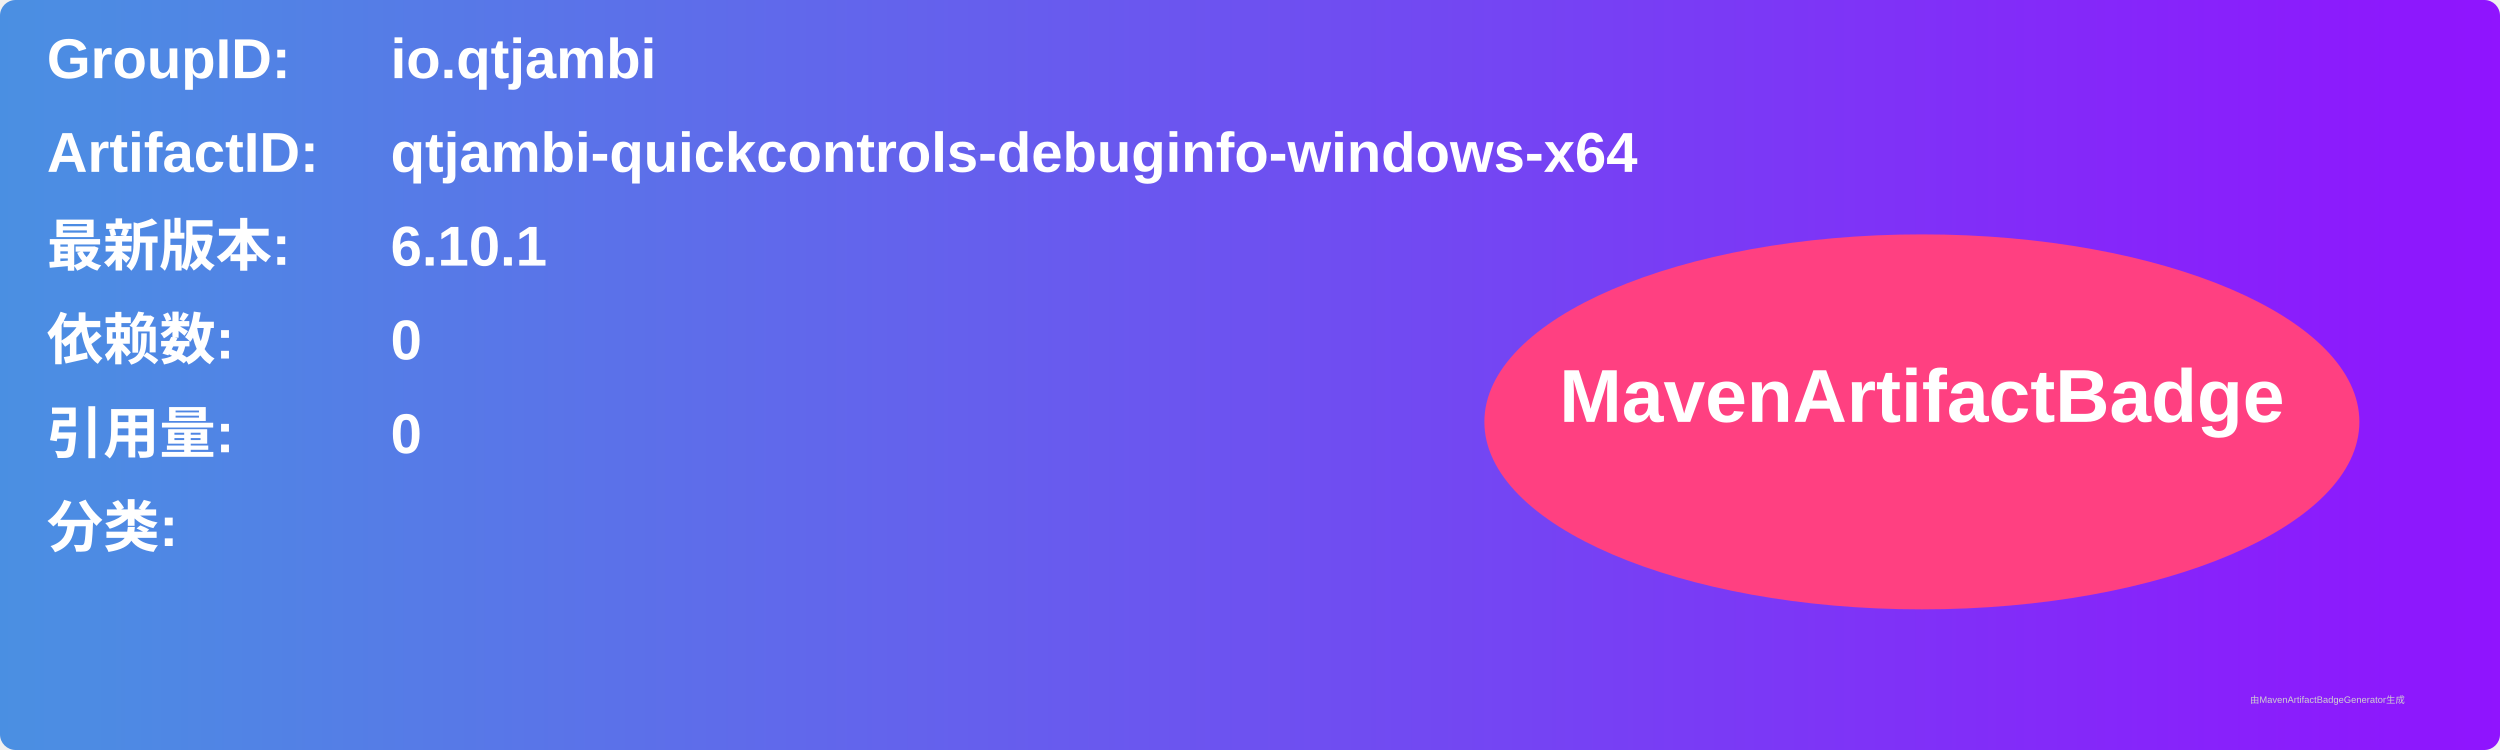
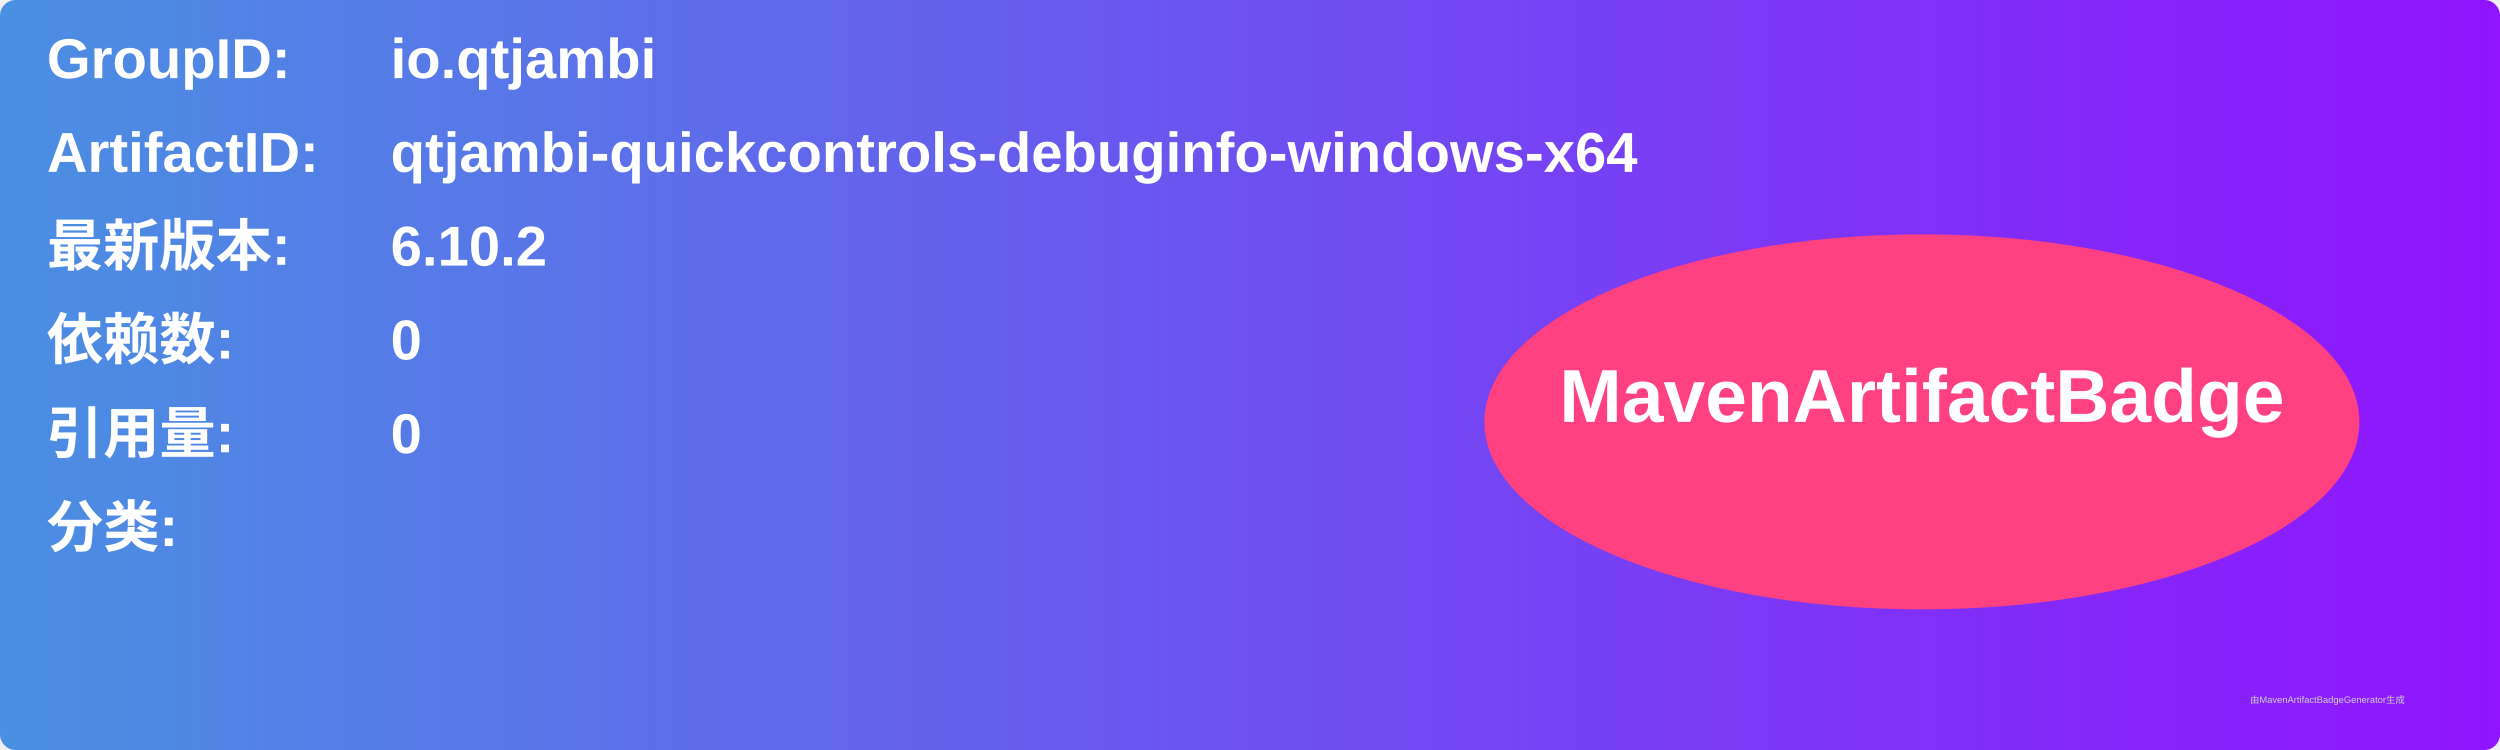
<svg xmlns="http://www.w3.org/2000/svg" width="800" height="240" viewBox="0 0 800 240">
  <linearGradient id="grad" x1="0%" y1="0%" x2="100%" y2="0%">
    <stop offset="0%" stop-color="#4a90e2" />
    <stop offset="100%" stop-color="#9013fe" />
  </linearGradient>
  <rect width="100%" height="100%" rx="5" ry="5" fill="url(#grad)" />
  <g transform="translate(15, 15)">
    <text x="0" y="10" font-family="Arial" font-size="18" fill="white" font-weight="bold" width="260">GroupID:</text>
    <text x="110" y="10" font-family="Arial" font-size="18" fill="white" font-weight="bold" width="460">io.qtjambi</text>
    <text x="0" y="40" font-family="Arial" font-size="18" fill="white" font-weight="bold" width="260">ArtifactID:</text>
    <text x="110" y="40" font-family="Arial" font-size="18" fill="white" font-weight="bold" width="460">qtjambi-quickcontrols-debuginfo-windows-x64</text>
    <text x="0" y="70" font-family="Arial" font-size="18" fill="white" font-weight="bold">最新版本:</text>
    <text x="110" y="70" font-family="Arial" font-size="18" fill="white" font-weight="bold">
-       <tspan font-weight="bold">6.10.1</tspan>
+       <tspan font-weight="bold">6.10.2</tspan>
    </text>
    <text x="0" y="100" font-family="Arial" font-size="18" fill="white" font-weight="bold">依赖数: </text>
    <text x="110" y="100" font-family="Arial" font-size="18" fill="white">
      <tspan font-weight="bold">0</tspan>
    </text>
    <text x="0" y="130" font-family="Arial" font-size="18" fill="white" font-weight="bold">引用量: </text>
    <text x="110" y="130" font-family="Arial" font-size="18" fill="white">
      <tspan font-weight="bold">0</tspan>
    </text>
    <text x="0" y="160" font-family="Arial" font-size="18" fill="white" font-weight="bold">分类:</text>
    <text x="10" y="190" font-family="Arial" font-size="10" fill="white">
      <tspan font-weight="bold" />
    </text>
    <ellipse cx="600" cy="120" rx="140" ry="60" fill="#ff4081" />
    <text x="600" y="120" text-anchor="middle" font-family="Arial" font-size="24" fill="white" font-weight="bold">MavenArtifactBadge</text>
  </g>
  <text x="720" y="225" font-family="Arial" font-size="3" fill="#d0d0d0">由MavenArtifactBadgeGenerator生成</text>
</svg>
